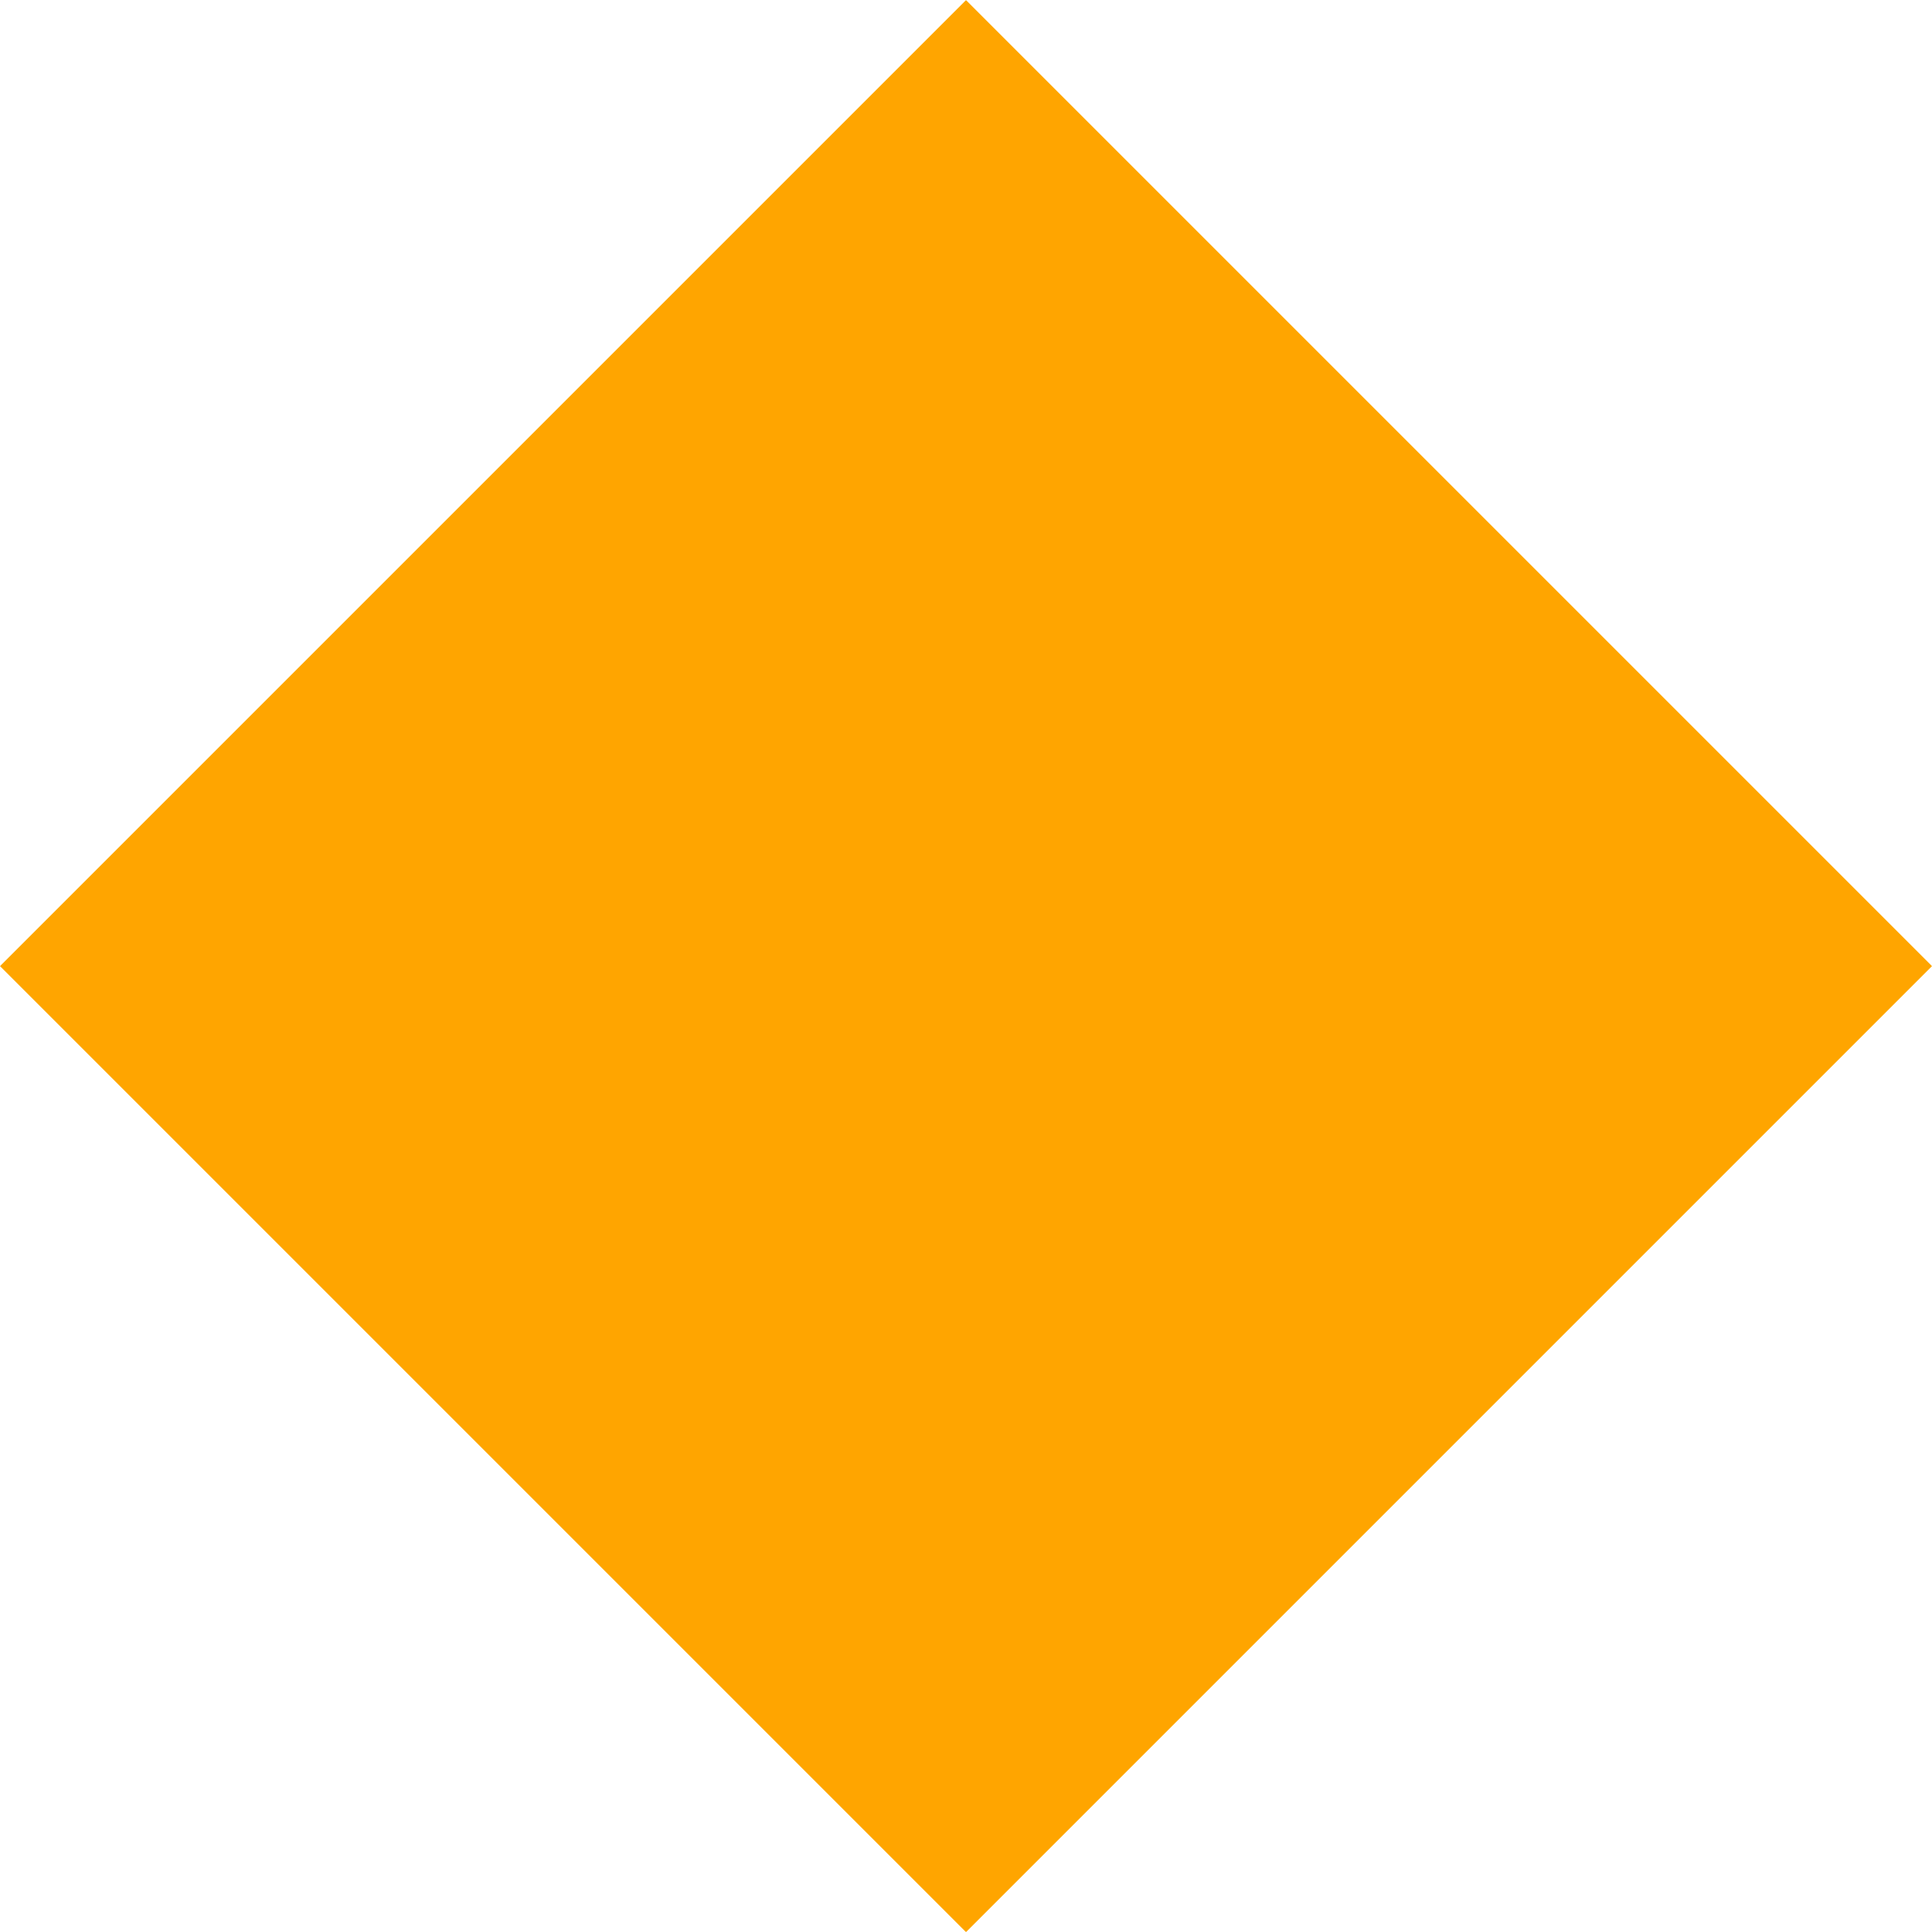
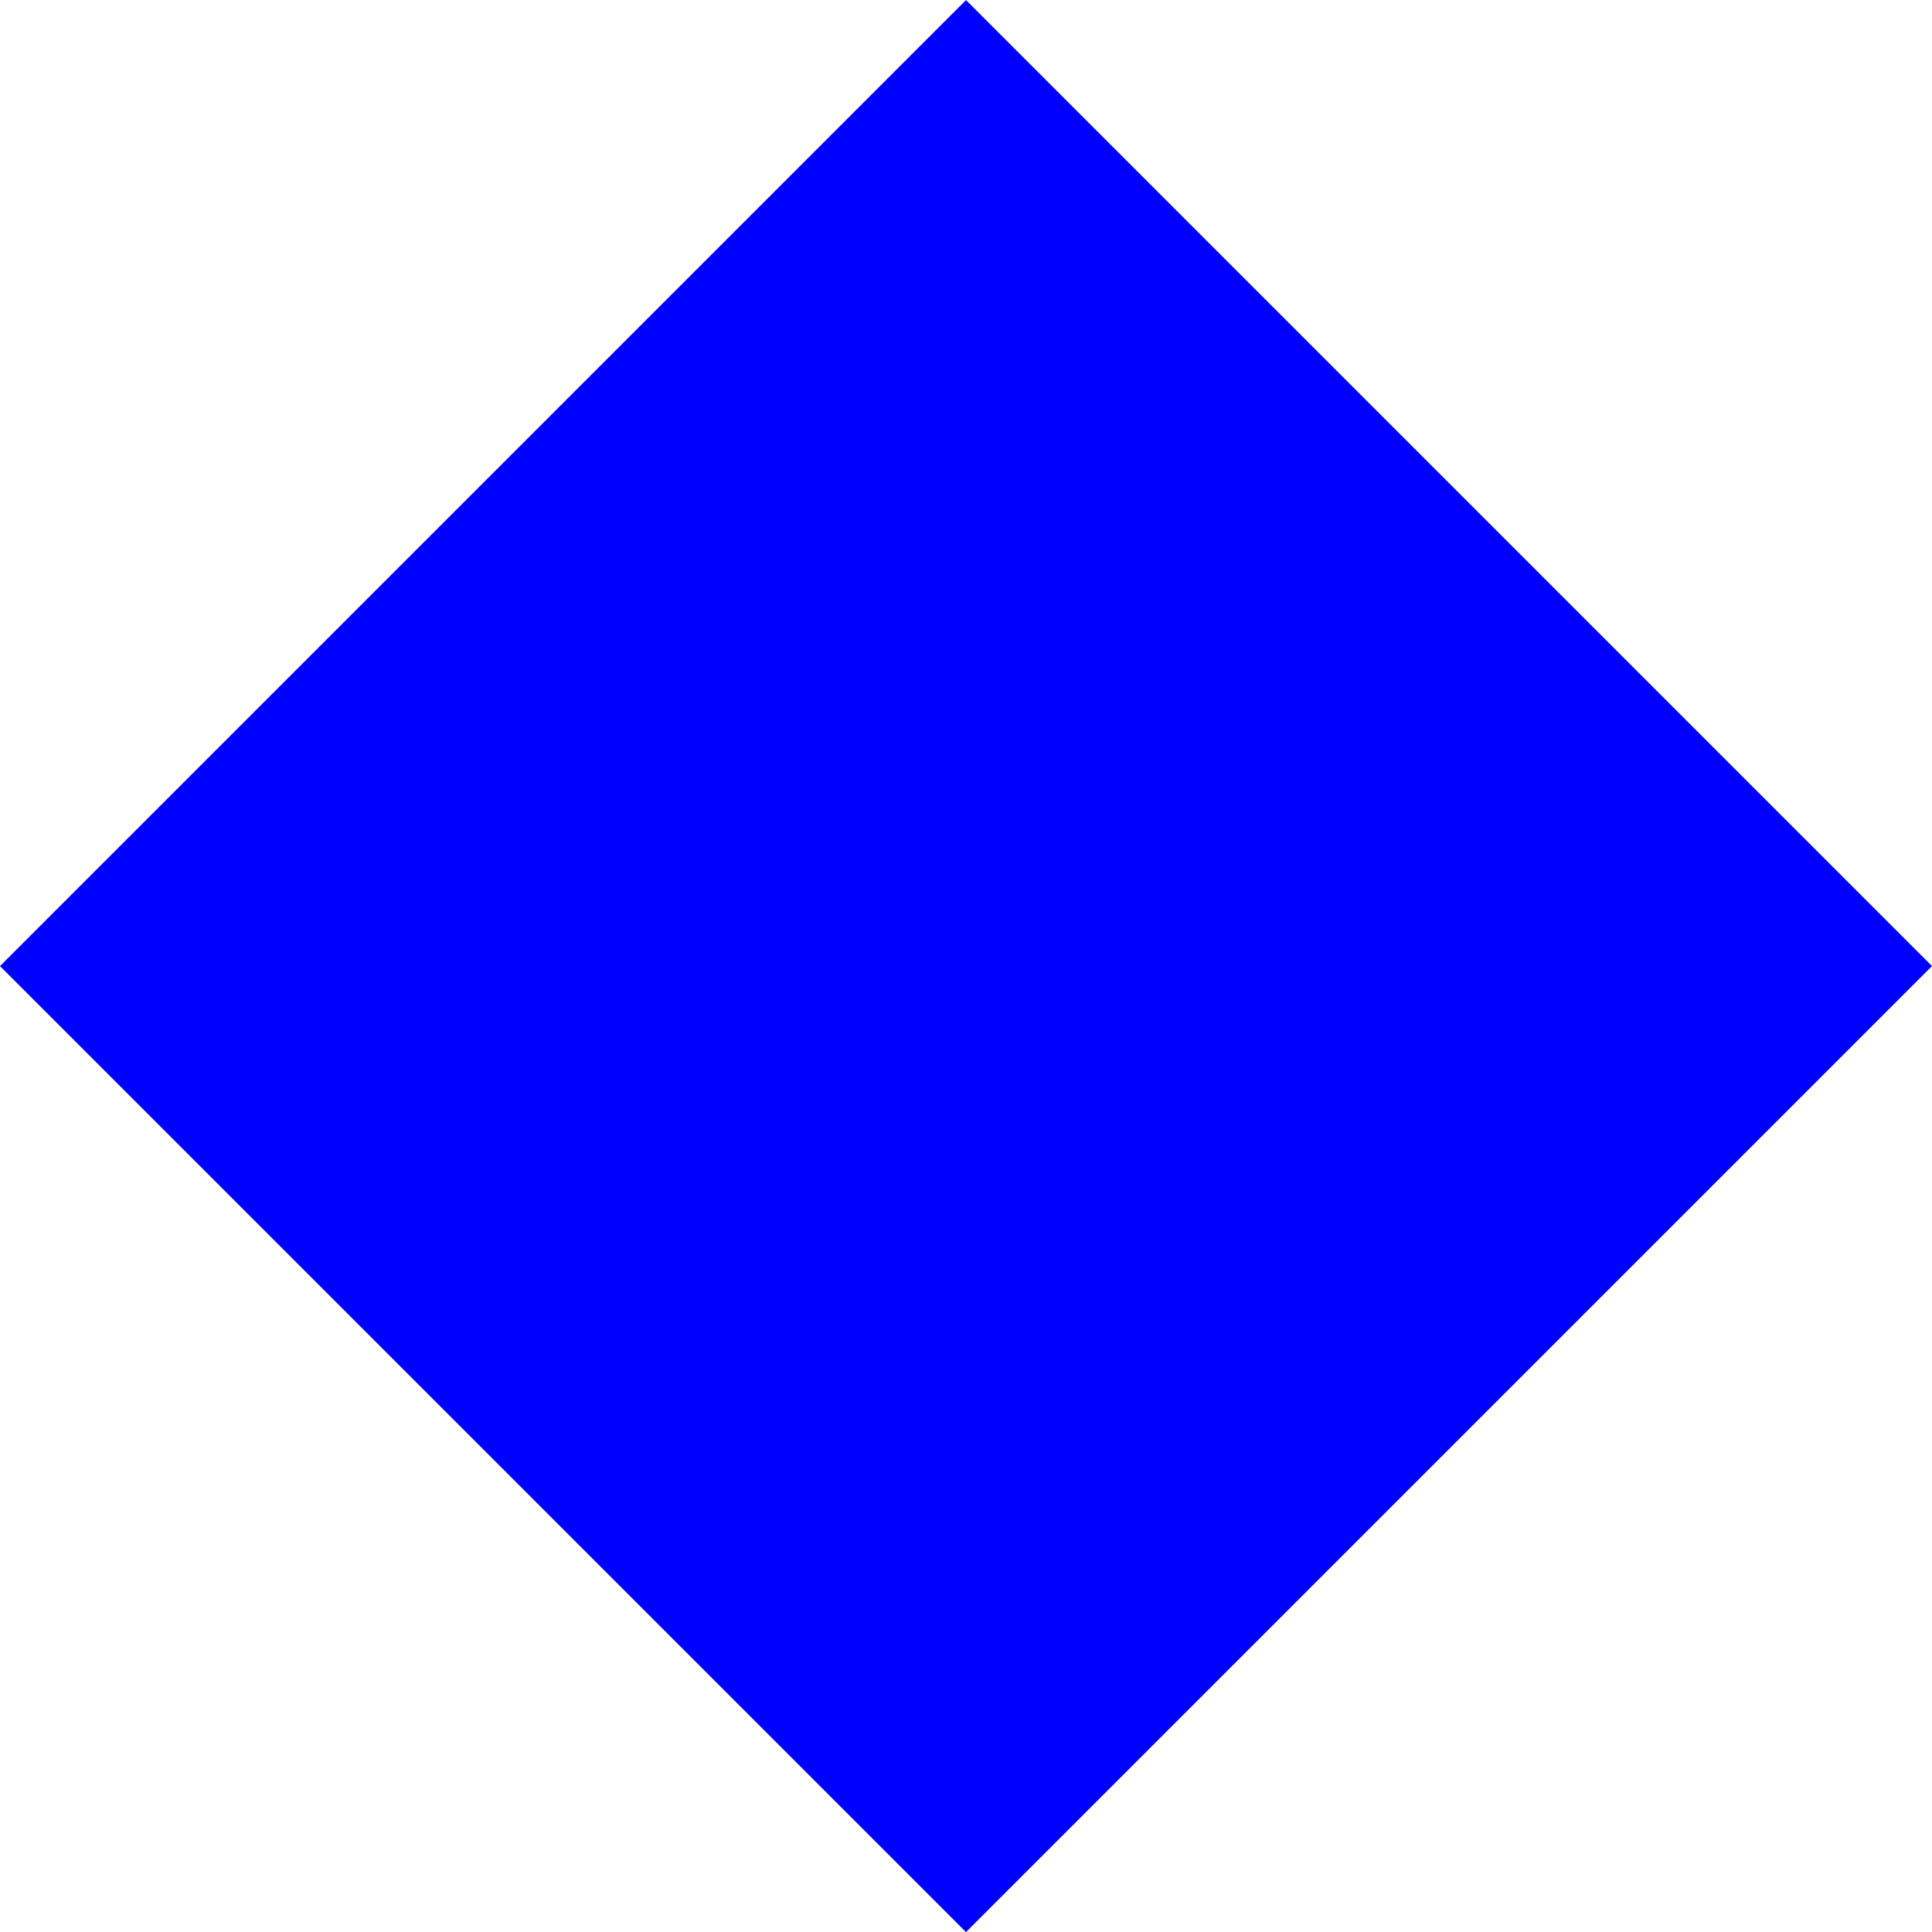
<svg xmlns="http://www.w3.org/2000/svg" width="24" height="24">
-   <path fill="orange" d="M12 .001l12 12-12 12-12-12 12-12z" />
+   <path fill="blue" d="M12 .001l12 12-12 12-12-12 12-12z" />
</svg>
